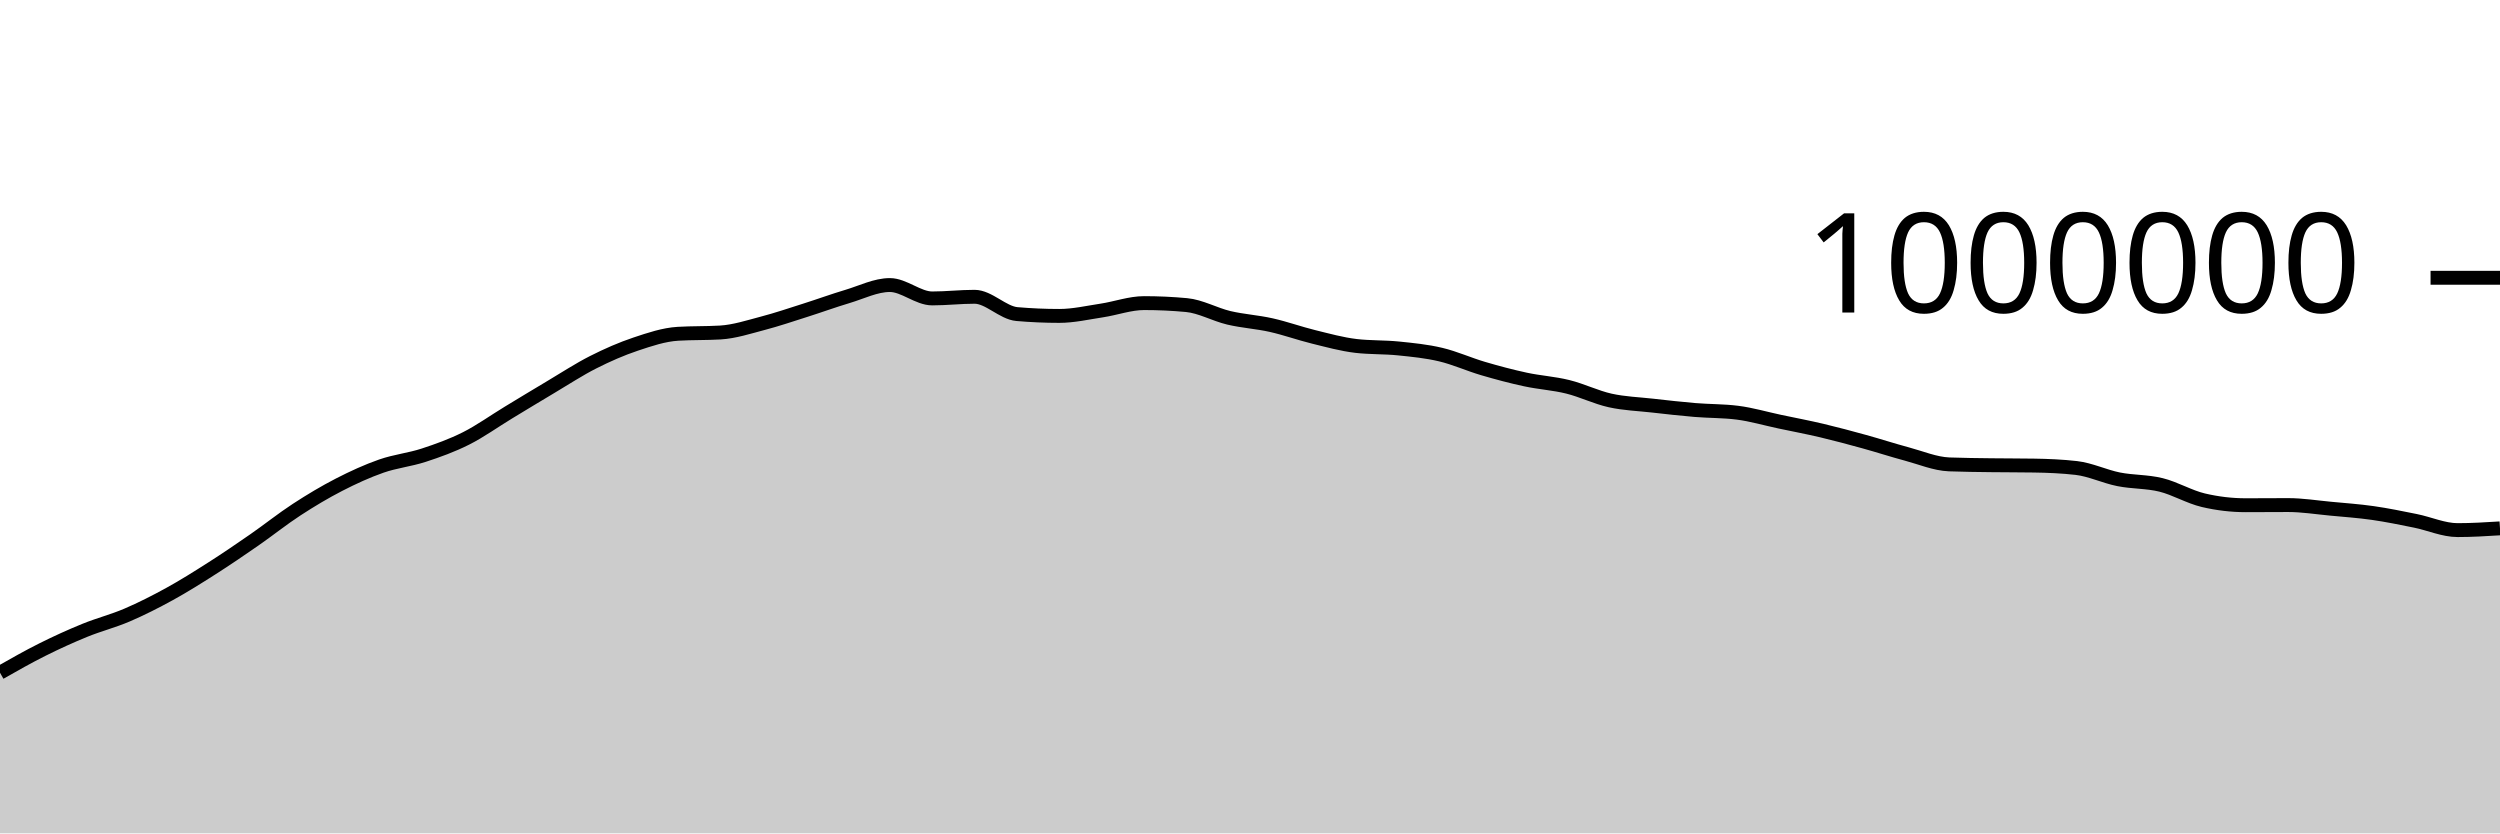
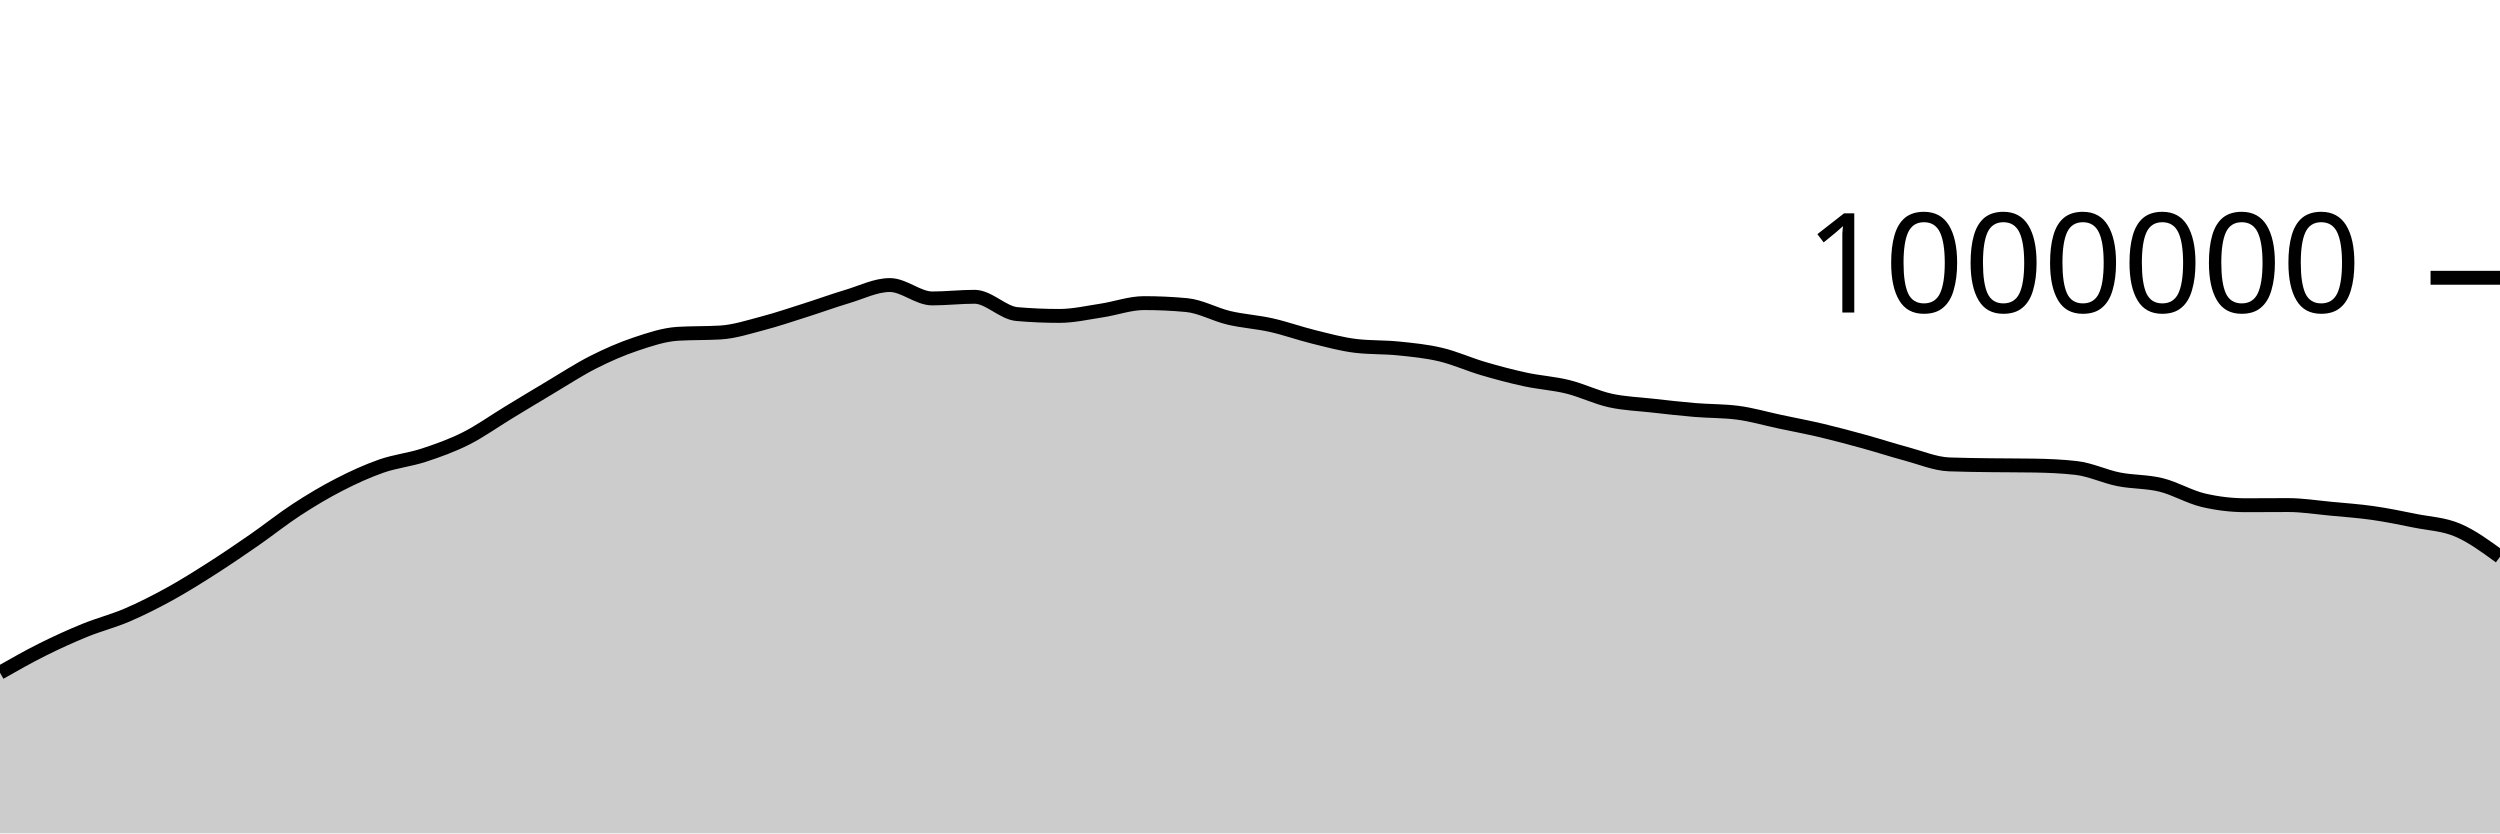
<svg xmlns="http://www.w3.org/2000/svg" viewBox="0 0 180 60">
  <g transform="translate(0,20)">
-     <path class="area" fill="rgba(0, 0, 0, 0.2)" d="M0,28.436C1.017,27.858,2.034,27.28,3.051,26.772C4.068,26.263,5.085,25.801,6.102,25.386C7.119,24.971,8.136,24.718,9.153,24.282C10.169,23.846,11.186,23.331,12.203,22.772C13.22,22.213,14.237,21.574,15.254,20.925C16.271,20.277,17.288,19.584,18.305,18.879C19.322,18.174,20.339,17.358,21.356,16.696C22.373,16.033,23.39,15.425,24.407,14.902C25.424,14.379,26.441,13.913,27.458,13.558C28.475,13.204,29.492,13.106,30.508,12.774C31.525,12.441,32.542,12.076,33.559,11.564C34.576,11.052,35.593,10.32,36.61,9.703C37.627,9.087,38.644,8.468,39.661,7.864C40.678,7.26,41.695,6.592,42.712,6.078C43.729,5.563,44.746,5.118,45.763,4.777C46.78,4.437,47.797,4.093,48.814,4.032C49.831,3.971,50.847,4.001,51.864,3.94C52.881,3.879,53.898,3.545,54.915,3.278C55.932,3.012,56.949,2.666,57.966,2.343C58.983,2.021,60,1.648,61.017,1.345C62.034,1.041,63.051,0.523,64.068,0.523C65.085,0.523,66.102,1.487,67.119,1.487C68.136,1.487,69.153,1.368,70.169,1.368C71.186,1.368,72.203,2.526,73.22,2.614C74.237,2.702,75.254,2.746,76.271,2.746C77.288,2.746,78.305,2.509,79.322,2.356C80.339,2.202,81.356,1.824,82.373,1.824C83.39,1.824,84.407,1.871,85.424,1.965C86.441,2.058,87.458,2.642,88.475,2.883C89.492,3.123,90.508,3.179,91.525,3.408C92.542,3.636,93.559,4.004,94.576,4.254C95.593,4.504,96.61,4.787,97.627,4.907C98.644,5.027,99.661,4.984,100.678,5.087C101.695,5.191,102.712,5.289,103.729,5.531C104.746,5.772,105.763,6.235,106.78,6.534C107.797,6.833,108.814,7.104,109.831,7.323C110.847,7.543,111.864,7.599,112.881,7.851C113.898,8.102,114.915,8.607,115.932,8.833C116.949,9.058,117.966,9.09,118.983,9.204C120,9.319,121.017,9.435,122.034,9.52C123.051,9.605,124.068,9.584,125.085,9.713C126.102,9.841,127.119,10.143,128.136,10.358C129.153,10.573,130.169,10.765,131.186,11.005C132.203,11.246,133.22,11.521,134.237,11.801C135.254,12.082,136.271,12.415,137.288,12.687C138.305,12.96,139.322,13.395,140.339,13.436C141.356,13.476,142.373,13.482,143.39,13.496C144.407,13.51,145.424,13.504,146.441,13.521C147.458,13.537,148.475,13.579,149.492,13.695C150.508,13.811,151.525,14.307,152.542,14.51C153.559,14.713,154.576,14.662,155.593,14.913C156.61,15.164,157.627,15.778,158.644,16.017C159.661,16.256,160.678,16.376,161.695,16.376C162.712,16.376,163.729,16.365,164.746,16.365C165.763,16.365,166.78,16.53,167.797,16.625C168.814,16.721,169.831,16.792,170.847,16.937C171.864,17.083,172.881,17.293,173.898,17.498C174.915,17.703,175.932,18.168,176.949,18.168C177.966,18.168,178.983,18.105,180,18.042L180,40C178.983,40,177.966,40,176.949,40C175.932,40,174.915,40,173.898,40C172.881,40,171.864,40,170.847,40C169.831,40,168.814,40,167.797,40C166.78,40,165.763,40,164.746,40C163.729,40,162.712,40,161.695,40C160.678,40,159.661,40,158.644,40C157.627,40,156.61,40,155.593,40C154.576,40,153.559,40,152.542,40C151.525,40,150.508,40,149.492,40C148.475,40,147.458,40,146.441,40C145.424,40,144.407,40,143.39,40C142.373,40,141.356,40,140.339,40C139.322,40,138.305,40,137.288,40C136.271,40,135.254,40,134.237,40C133.22,40,132.203,40,131.186,40C130.169,40,129.153,40,128.136,40C127.119,40,126.102,40,125.085,40C124.068,40,123.051,40,122.034,40C121.017,40,120,40,118.983,40C117.966,40,116.949,40,115.932,40C114.915,40,113.898,40,112.881,40C111.864,40,110.847,40,109.831,40C108.814,40,107.797,40,106.78,40C105.763,40,104.746,40,103.729,40C102.712,40,101.695,40,100.678,40C99.661,40,98.644,40,97.627,40C96.61,40,95.593,40,94.576,40C93.559,40,92.542,40,91.525,40C90.508,40,89.492,40,88.475,40C87.458,40,86.441,40,85.424,40C84.407,40,83.39,40,82.373,40C81.356,40,80.339,40,79.322,40C78.305,40,77.288,40,76.271,40C75.254,40,74.237,40,73.22,40C72.203,40,71.186,40,70.169,40C69.153,40,68.136,40,67.119,40C66.102,40,65.085,40,64.068,40C63.051,40,62.034,40,61.017,40C60,40,58.983,40,57.966,40C56.949,40,55.932,40,54.915,40C53.898,40,52.881,40,51.864,40C50.847,40,49.831,40,48.814,40C47.797,40,46.78,40,45.763,40C44.746,40,43.729,40,42.712,40C41.695,40,40.678,40,39.661,40C38.644,40,37.627,40,36.61,40C35.593,40,34.576,40,33.559,40C32.542,40,31.525,40,30.508,40C29.492,40,28.475,40,27.458,40C26.441,40,25.424,40,24.407,40C23.39,40,22.373,40,21.356,40C20.339,40,19.322,40,18.305,40C17.288,40,16.271,40,15.254,40C14.237,40,13.22,40,12.203,40C11.186,40,10.169,40,9.153,40C8.136,40,7.119,40,6.102,40C5.085,40,4.068,40,3.051,40C2.034,40,1.017,40,0,40Z" />
-     <path class="line" stroke="black" fill="none" d="M0,28.436C1.017,27.858,2.034,27.28,3.051,26.772C4.068,26.263,5.085,25.801,6.102,25.386C7.119,24.971,8.136,24.718,9.153,24.282C10.169,23.846,11.186,23.331,12.203,22.772C13.22,22.213,14.237,21.574,15.254,20.925C16.271,20.277,17.288,19.584,18.305,18.879C19.322,18.174,20.339,17.358,21.356,16.696C22.373,16.033,23.39,15.425,24.407,14.902C25.424,14.379,26.441,13.913,27.458,13.558C28.475,13.204,29.492,13.106,30.508,12.774C31.525,12.441,32.542,12.076,33.559,11.564C34.576,11.052,35.593,10.32,36.61,9.703C37.627,9.087,38.644,8.468,39.661,7.864C40.678,7.26,41.695,6.592,42.712,6.078C43.729,5.563,44.746,5.118,45.763,4.777C46.78,4.437,47.797,4.093,48.814,4.032C49.831,3.971,50.847,4.001,51.864,3.94C52.881,3.879,53.898,3.545,54.915,3.278C55.932,3.012,56.949,2.666,57.966,2.343C58.983,2.021,60,1.648,61.017,1.345C62.034,1.041,63.051,0.523,64.068,0.523C65.085,0.523,66.102,1.487,67.119,1.487C68.136,1.487,69.153,1.368,70.169,1.368C71.186,1.368,72.203,2.526,73.22,2.614C74.237,2.702,75.254,2.746,76.271,2.746C77.288,2.746,78.305,2.509,79.322,2.356C80.339,2.202,81.356,1.824,82.373,1.824C83.39,1.824,84.407,1.871,85.424,1.965C86.441,2.058,87.458,2.642,88.475,2.883C89.492,3.123,90.508,3.179,91.525,3.408C92.542,3.636,93.559,4.004,94.576,4.254C95.593,4.504,96.61,4.787,97.627,4.907C98.644,5.027,99.661,4.984,100.678,5.087C101.695,5.191,102.712,5.289,103.729,5.531C104.746,5.772,105.763,6.235,106.78,6.534C107.797,6.833,108.814,7.104,109.831,7.323C110.847,7.543,111.864,7.599,112.881,7.851C113.898,8.102,114.915,8.607,115.932,8.833C116.949,9.058,117.966,9.09,118.983,9.204C120,9.319,121.017,9.435,122.034,9.52C123.051,9.605,124.068,9.584,125.085,9.713C126.102,9.841,127.119,10.143,128.136,10.358C129.153,10.573,130.169,10.765,131.186,11.005C132.203,11.246,133.22,11.521,134.237,11.801C135.254,12.082,136.271,12.415,137.288,12.687C138.305,12.96,139.322,13.395,140.339,13.436C141.356,13.476,142.373,13.482,143.39,13.496C144.407,13.51,145.424,13.504,146.441,13.521C147.458,13.537,148.475,13.579,149.492,13.695C150.508,13.811,151.525,14.307,152.542,14.51C153.559,14.713,154.576,14.662,155.593,14.913C156.61,15.164,157.627,15.778,158.644,16.017C159.661,16.256,160.678,16.376,161.695,16.376C162.712,16.376,163.729,16.365,164.746,16.365C165.763,16.365,166.78,16.53,167.797,16.625C168.814,16.721,169.831,16.792,170.847,16.937C171.864,17.083,172.881,17.293,173.898,17.498C174.915,17.703,175.932,18.168,176.949,18.168C177.966,18.168,178.983,18.105,180,18.042" />
+     <path class="area" fill="rgba(0, 0, 0, 0.2)" d="M0,28.436C1.017,27.858,2.034,27.28,3.051,26.772C4.068,26.263,5.085,25.801,6.102,25.386C7.119,24.971,8.136,24.718,9.153,24.282C10.169,23.846,11.186,23.331,12.203,22.772C13.22,22.213,14.237,21.574,15.254,20.925C16.271,20.277,17.288,19.584,18.305,18.879C19.322,18.174,20.339,17.358,21.356,16.696C22.373,16.033,23.39,15.425,24.407,14.902C25.424,14.379,26.441,13.913,27.458,13.558C28.475,13.204,29.492,13.106,30.508,12.774C31.525,12.441,32.542,12.076,33.559,11.564C34.576,11.052,35.593,10.32,36.61,9.703C37.627,9.087,38.644,8.468,39.661,7.864C40.678,7.26,41.695,6.592,42.712,6.078C43.729,5.563,44.746,5.118,45.763,4.777C46.78,4.437,47.797,4.093,48.814,4.032C49.831,3.971,50.847,4.001,51.864,3.94C52.881,3.879,53.898,3.545,54.915,3.278C55.932,3.012,56.949,2.666,57.966,2.343C58.983,2.021,60,1.648,61.017,1.345C62.034,1.041,63.051,0.523,64.068,0.523C65.085,0.523,66.102,1.487,67.119,1.487C68.136,1.487,69.153,1.368,70.169,1.368C71.186,1.368,72.203,2.526,73.22,2.614C74.237,2.702,75.254,2.746,76.271,2.746C77.288,2.746,78.305,2.509,79.322,2.356C80.339,2.202,81.356,1.824,82.373,1.824C83.39,1.824,84.407,1.871,85.424,1.965C86.441,2.058,87.458,2.642,88.475,2.883C89.492,3.123,90.508,3.179,91.525,3.408C92.542,3.636,93.559,4.004,94.576,4.254C95.593,4.504,96.61,4.787,97.627,4.907C98.644,5.027,99.661,4.984,100.678,5.087C101.695,5.191,102.712,5.289,103.729,5.531C104.746,5.772,105.763,6.235,106.78,6.534C107.797,6.833,108.814,7.104,109.831,7.323C110.847,7.543,111.864,7.599,112.881,7.851C113.898,8.102,114.915,8.607,115.932,8.833C116.949,9.058,117.966,9.09,118.983,9.204C120,9.319,121.017,9.435,122.034,9.52C123.051,9.605,124.068,9.584,125.085,9.713C126.102,9.841,127.119,10.143,128.136,10.358C129.153,10.573,130.169,10.765,131.186,11.005C132.203,11.246,133.22,11.521,134.237,11.801C135.254,12.082,136.271,12.415,137.288,12.687C138.305,12.96,139.322,13.395,140.339,13.436C141.356,13.476,142.373,13.482,143.39,13.496C144.407,13.51,145.424,13.504,146.441,13.521C147.458,13.537,148.475,13.579,149.492,13.695C150.508,13.811,151.525,14.307,152.542,14.51C153.559,14.713,154.576,14.662,155.593,14.913C156.61,15.164,157.627,15.778,158.644,16.017C159.661,16.256,160.678,16.376,161.695,16.376C162.712,16.376,163.729,16.365,164.746,16.365C165.763,16.365,166.78,16.53,167.797,16.625C168.814,16.721,169.831,16.792,170.847,16.937C171.864,17.083,172.881,17.293,173.898,17.498C174.915,17.703,175.932,17.736,176.949,18.168C177.966,18.599,178.983,19.343,180,20.087L180,40C178.983,40,177.966,40,176.949,40C175.932,40,174.915,40,173.898,40C172.881,40,171.864,40,170.847,40C169.831,40,168.814,40,167.797,40C166.78,40,165.763,40,164.746,40C163.729,40,162.712,40,161.695,40C160.678,40,159.661,40,158.644,40C157.627,40,156.61,40,155.593,40C154.576,40,153.559,40,152.542,40C151.525,40,150.508,40,149.492,40C148.475,40,147.458,40,146.441,40C145.424,40,144.407,40,143.39,40C142.373,40,141.356,40,140.339,40C139.322,40,138.305,40,137.288,40C136.271,40,135.254,40,134.237,40C133.22,40,132.203,40,131.186,40C130.169,40,129.153,40,128.136,40C127.119,40,126.102,40,125.085,40C124.068,40,123.051,40,122.034,40C121.017,40,120,40,118.983,40C117.966,40,116.949,40,115.932,40C114.915,40,113.898,40,112.881,40C111.864,40,110.847,40,109.831,40C108.814,40,107.797,40,106.78,40C105.763,40,104.746,40,103.729,40C102.712,40,101.695,40,100.678,40C99.661,40,98.644,40,97.627,40C96.61,40,95.593,40,94.576,40C93.559,40,92.542,40,91.525,40C90.508,40,89.492,40,88.475,40C87.458,40,86.441,40,85.424,40C84.407,40,83.39,40,82.373,40C81.356,40,80.339,40,79.322,40C78.305,40,77.288,40,76.271,40C75.254,40,74.237,40,73.22,40C72.203,40,71.186,40,70.169,40C69.153,40,68.136,40,67.119,40C66.102,40,65.085,40,64.068,40C63.051,40,62.034,40,61.017,40C60,40,58.983,40,57.966,40C56.949,40,55.932,40,54.915,40C53.898,40,52.881,40,51.864,40C50.847,40,49.831,40,48.814,40C47.797,40,46.78,40,45.763,40C44.746,40,43.729,40,42.712,40C41.695,40,40.678,40,39.661,40C38.644,40,37.627,40,36.61,40C35.593,40,34.576,40,33.559,40C32.542,40,31.525,40,30.508,40C29.492,40,28.475,40,27.458,40C26.441,40,25.424,40,24.407,40C23.39,40,22.373,40,21.356,40C20.339,40,19.322,40,18.305,40C17.288,40,16.271,40,15.254,40C14.237,40,13.22,40,12.203,40C11.186,40,10.169,40,9.153,40C8.136,40,7.119,40,6.102,40C5.085,40,4.068,40,3.051,40C2.034,40,1.017,40,0,40Z" />
+     <path class="line" stroke="black" fill="none" d="M0,28.436C1.017,27.858,2.034,27.28,3.051,26.772C4.068,26.263,5.085,25.801,6.102,25.386C7.119,24.971,8.136,24.718,9.153,24.282C10.169,23.846,11.186,23.331,12.203,22.772C13.22,22.213,14.237,21.574,15.254,20.925C16.271,20.277,17.288,19.584,18.305,18.879C19.322,18.174,20.339,17.358,21.356,16.696C22.373,16.033,23.39,15.425,24.407,14.902C25.424,14.379,26.441,13.913,27.458,13.558C28.475,13.204,29.492,13.106,30.508,12.774C31.525,12.441,32.542,12.076,33.559,11.564C34.576,11.052,35.593,10.32,36.61,9.703C37.627,9.087,38.644,8.468,39.661,7.864C40.678,7.26,41.695,6.592,42.712,6.078C43.729,5.563,44.746,5.118,45.763,4.777C46.78,4.437,47.797,4.093,48.814,4.032C49.831,3.971,50.847,4.001,51.864,3.94C52.881,3.879,53.898,3.545,54.915,3.278C55.932,3.012,56.949,2.666,57.966,2.343C58.983,2.021,60,1.648,61.017,1.345C62.034,1.041,63.051,0.523,64.068,0.523C65.085,0.523,66.102,1.487,67.119,1.487C68.136,1.487,69.153,1.368,70.169,1.368C71.186,1.368,72.203,2.526,73.22,2.614C74.237,2.702,75.254,2.746,76.271,2.746C77.288,2.746,78.305,2.509,79.322,2.356C80.339,2.202,81.356,1.824,82.373,1.824C83.39,1.824,84.407,1.871,85.424,1.965C86.441,2.058,87.458,2.642,88.475,2.883C89.492,3.123,90.508,3.179,91.525,3.408C92.542,3.636,93.559,4.004,94.576,4.254C95.593,4.504,96.61,4.787,97.627,4.907C98.644,5.027,99.661,4.984,100.678,5.087C101.695,5.191,102.712,5.289,103.729,5.531C104.746,5.772,105.763,6.235,106.78,6.534C107.797,6.833,108.814,7.104,109.831,7.323C110.847,7.543,111.864,7.599,112.881,7.851C113.898,8.102,114.915,8.607,115.932,8.833C116.949,9.058,117.966,9.09,118.983,9.204C120,9.319,121.017,9.435,122.034,9.52C123.051,9.605,124.068,9.584,125.085,9.713C126.102,9.841,127.119,10.143,128.136,10.358C129.153,10.573,130.169,10.765,131.186,11.005C132.203,11.246,133.22,11.521,134.237,11.801C135.254,12.082,136.271,12.415,137.288,12.687C138.305,12.96,139.322,13.395,140.339,13.436C141.356,13.476,142.373,13.482,143.39,13.496C144.407,13.51,145.424,13.504,146.441,13.521C147.458,13.537,148.475,13.579,149.492,13.695C150.508,13.811,151.525,14.307,152.542,14.51C153.559,14.713,154.576,14.662,155.593,14.913C156.61,15.164,157.627,15.778,158.644,16.017C159.661,16.256,160.678,16.376,161.695,16.376C162.712,16.376,163.729,16.365,164.746,16.365C165.763,16.365,166.78,16.53,167.797,16.625C168.814,16.721,169.831,16.792,170.847,16.937C171.864,17.083,172.881,17.293,173.898,17.498C174.915,17.703,175.932,17.736,176.949,18.168C177.966,18.599,178.983,19.343,180,20.087" />
    <path class="axis-ceiling" stroke-width="1" stroke="black" fill="none" d="M175,0L180,0" />
    <text class="axis-ceiling-label" font-family="sans-serif" text-anchor="end" font-size="10px" x="170" y="2.5">1000000</text>
  </g>
</svg>
